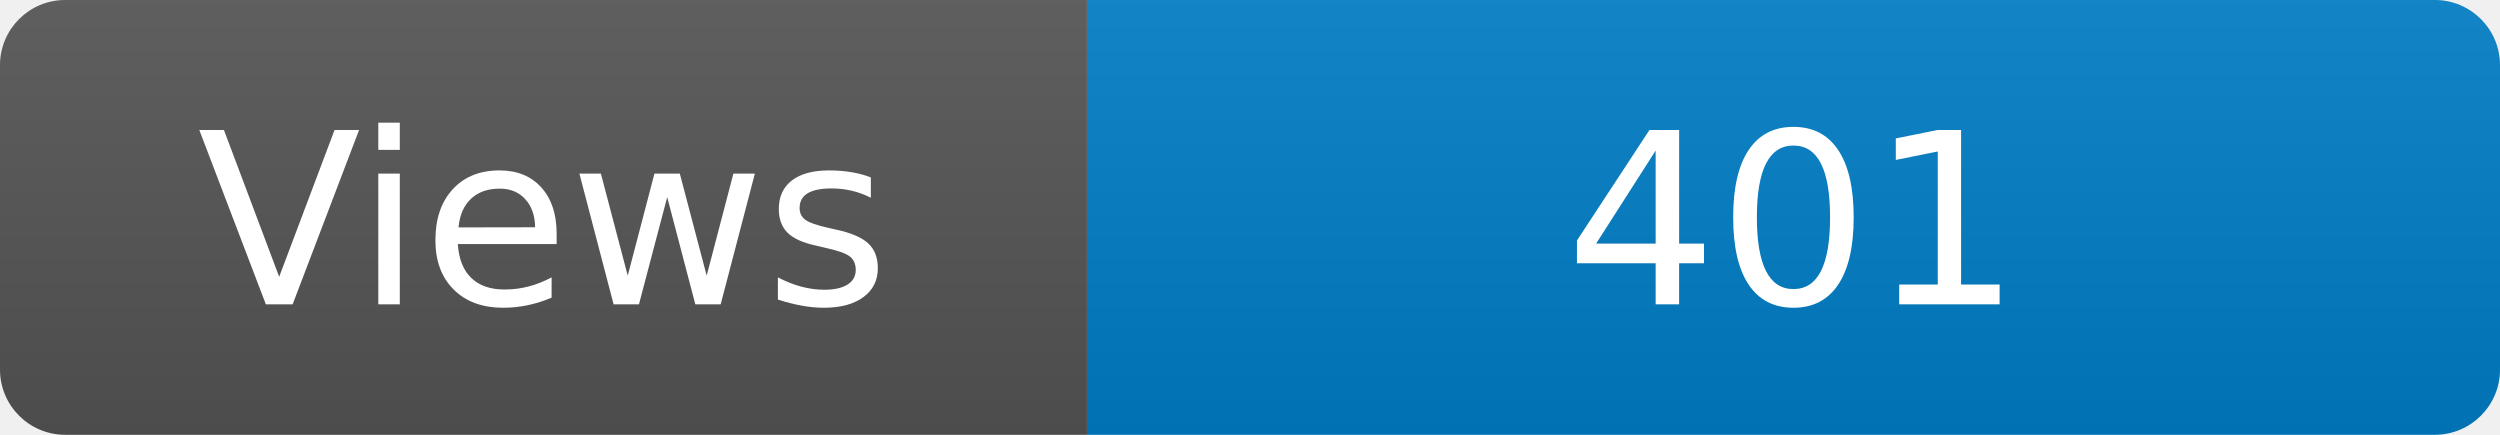
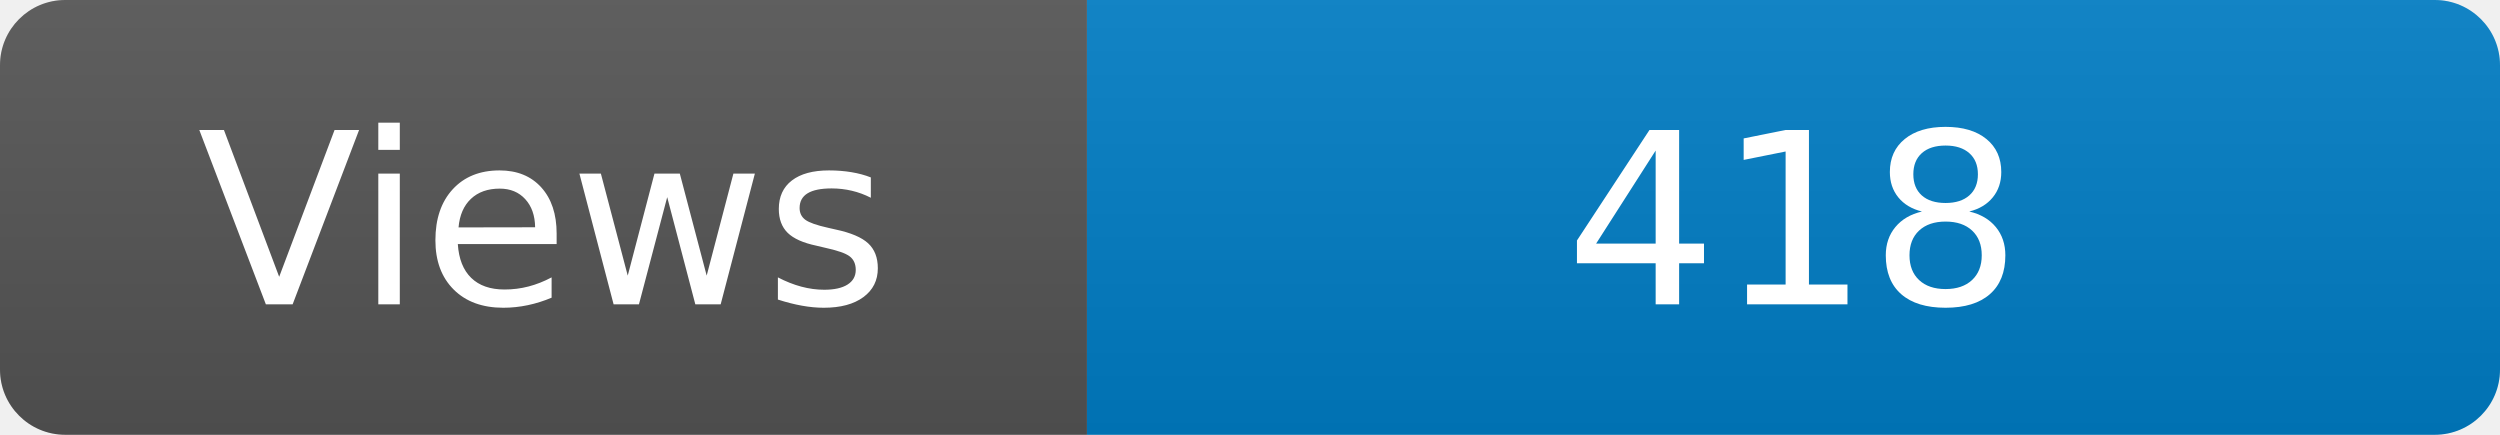
<svg xmlns="http://www.w3.org/2000/svg" width="115" height="20" role="img" aria-label="Maintained?: yes">
  <linearGradient id="s" x2="0" y2="100%">
    <stop offset="0" stop-color="#bbb" stop-opacity=".1" />
    <stop offset="1" stop-opacity=".1" />
  </linearGradient>
  <clipPath id="r">
    <rect width="115" height="20" rx="3" fill="#fff" />
  </clipPath>
  <g clip-path="url(#r)">
    <rect width="50" height="20" fill="#555" />
    <rect x="50" width="160" height="20" fill="#007ec6" />
    <rect width="115" height="20" fill="url(#s)" />
  </g>
  <g fill="#fff" text-anchor="middle" font-family="Verdana,Geneva,DejaVu Sans,sans-serif" font-size="110">
    <text x="250" y="140" transform="scale(.1)" fill="#fff">Views</text>
-     <text x="825" y="140" transform="scale(.1)" fill="#fff">401</text>
+     <text x="825" y="140" transform="scale(.1)" fill="#fff">418</text>
  </g>
</svg>
